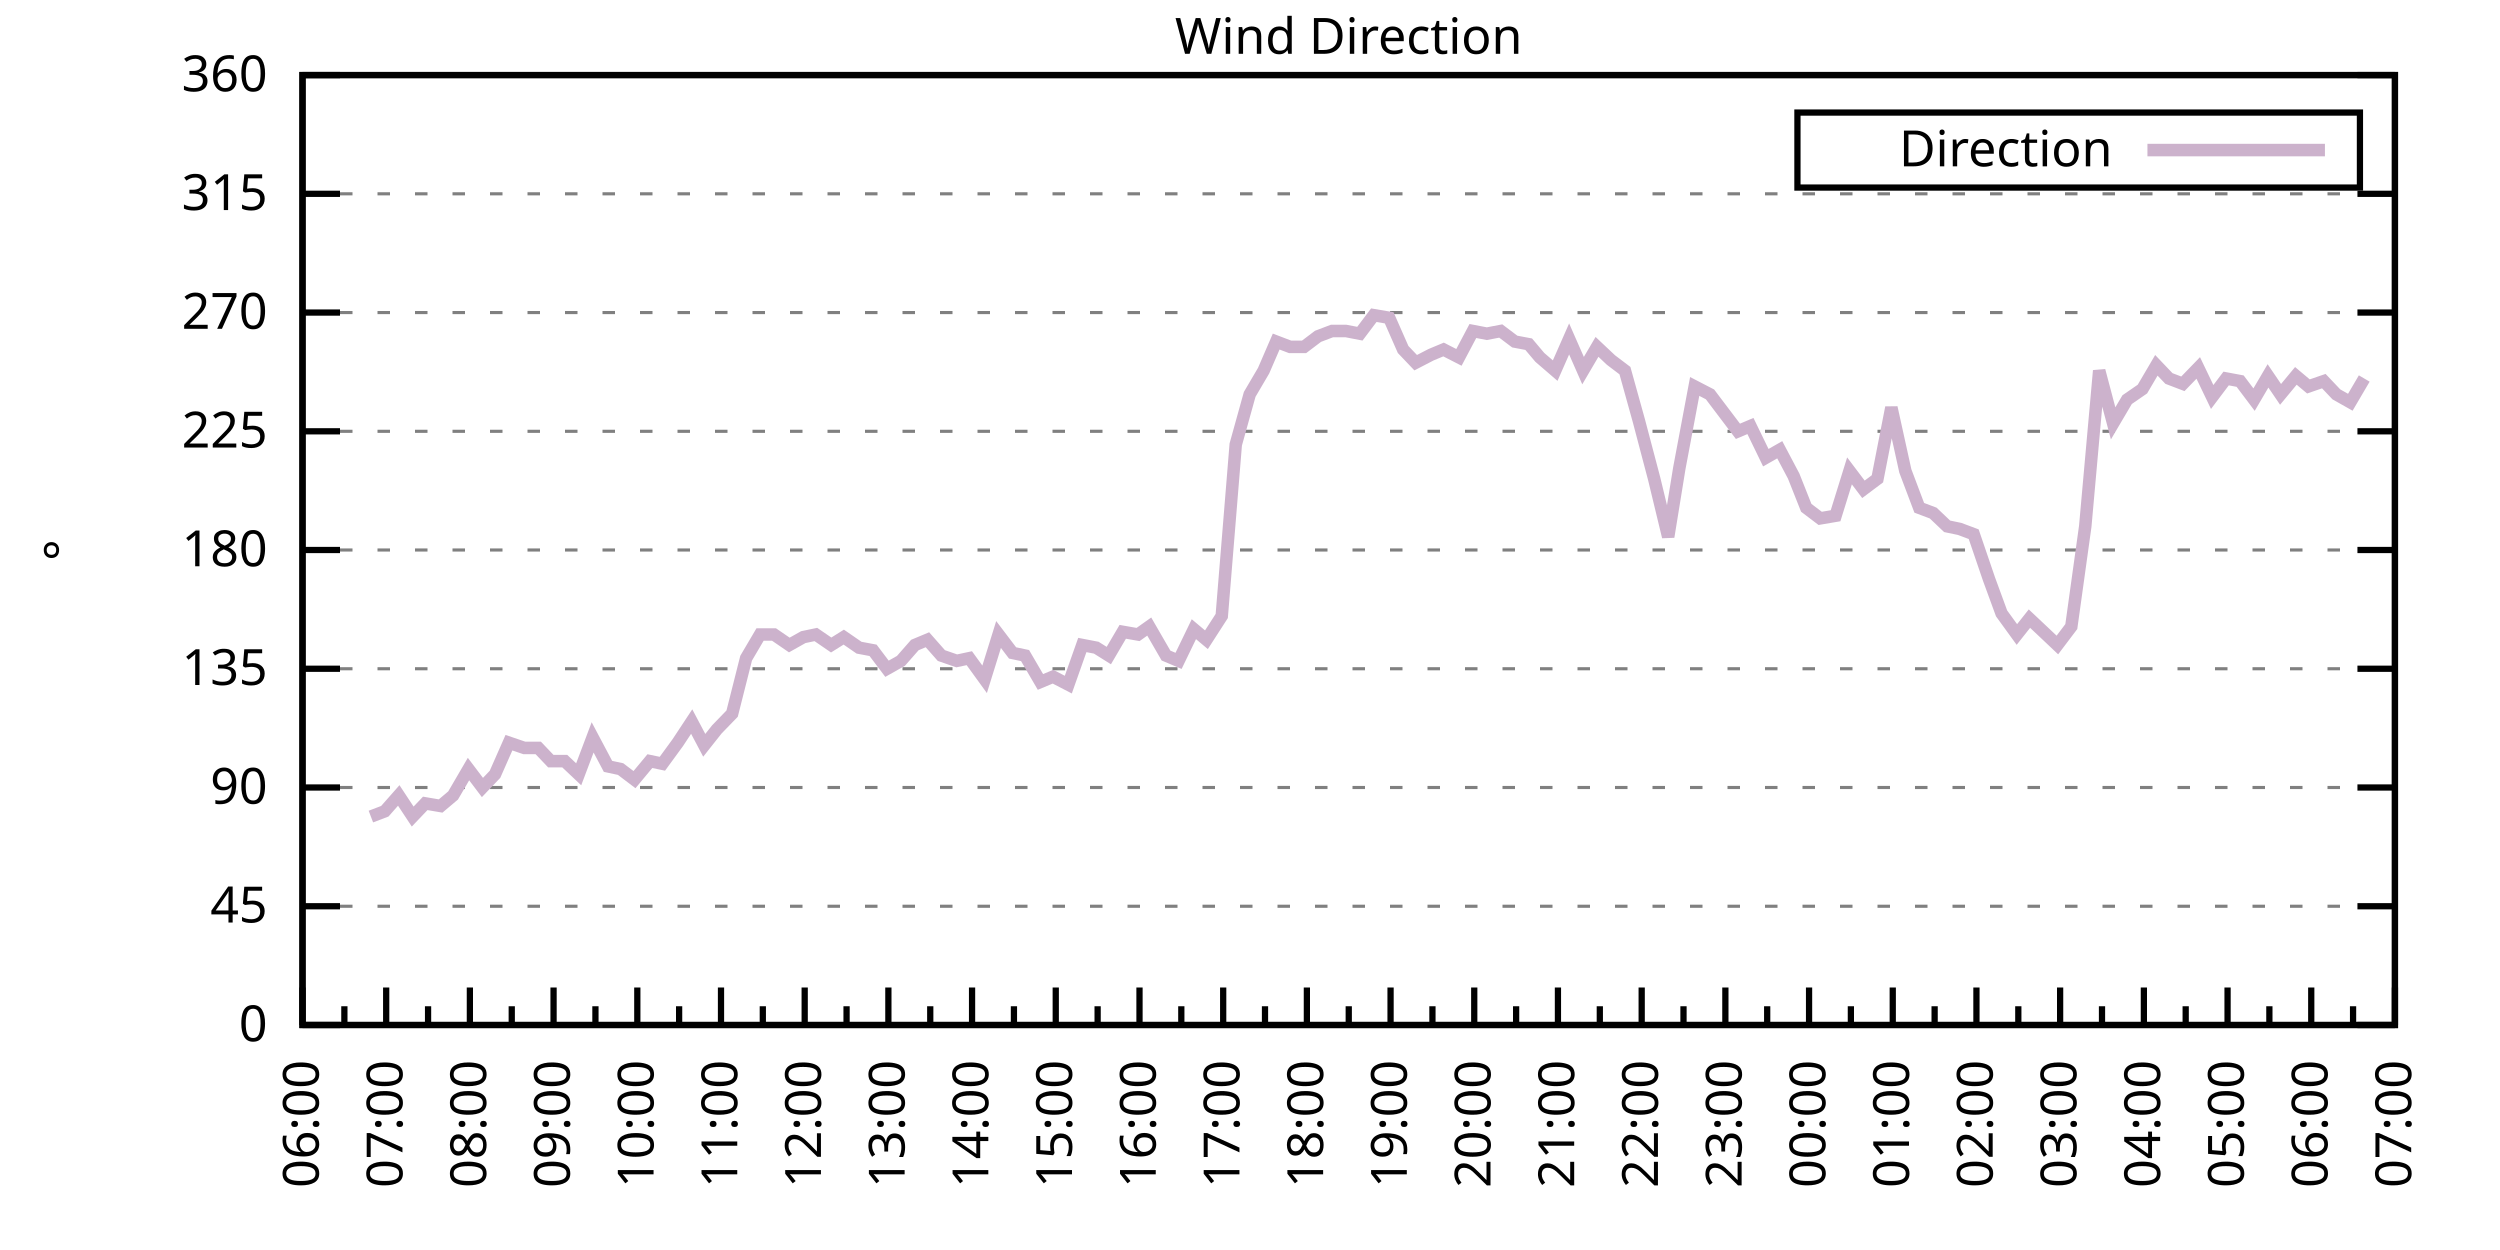
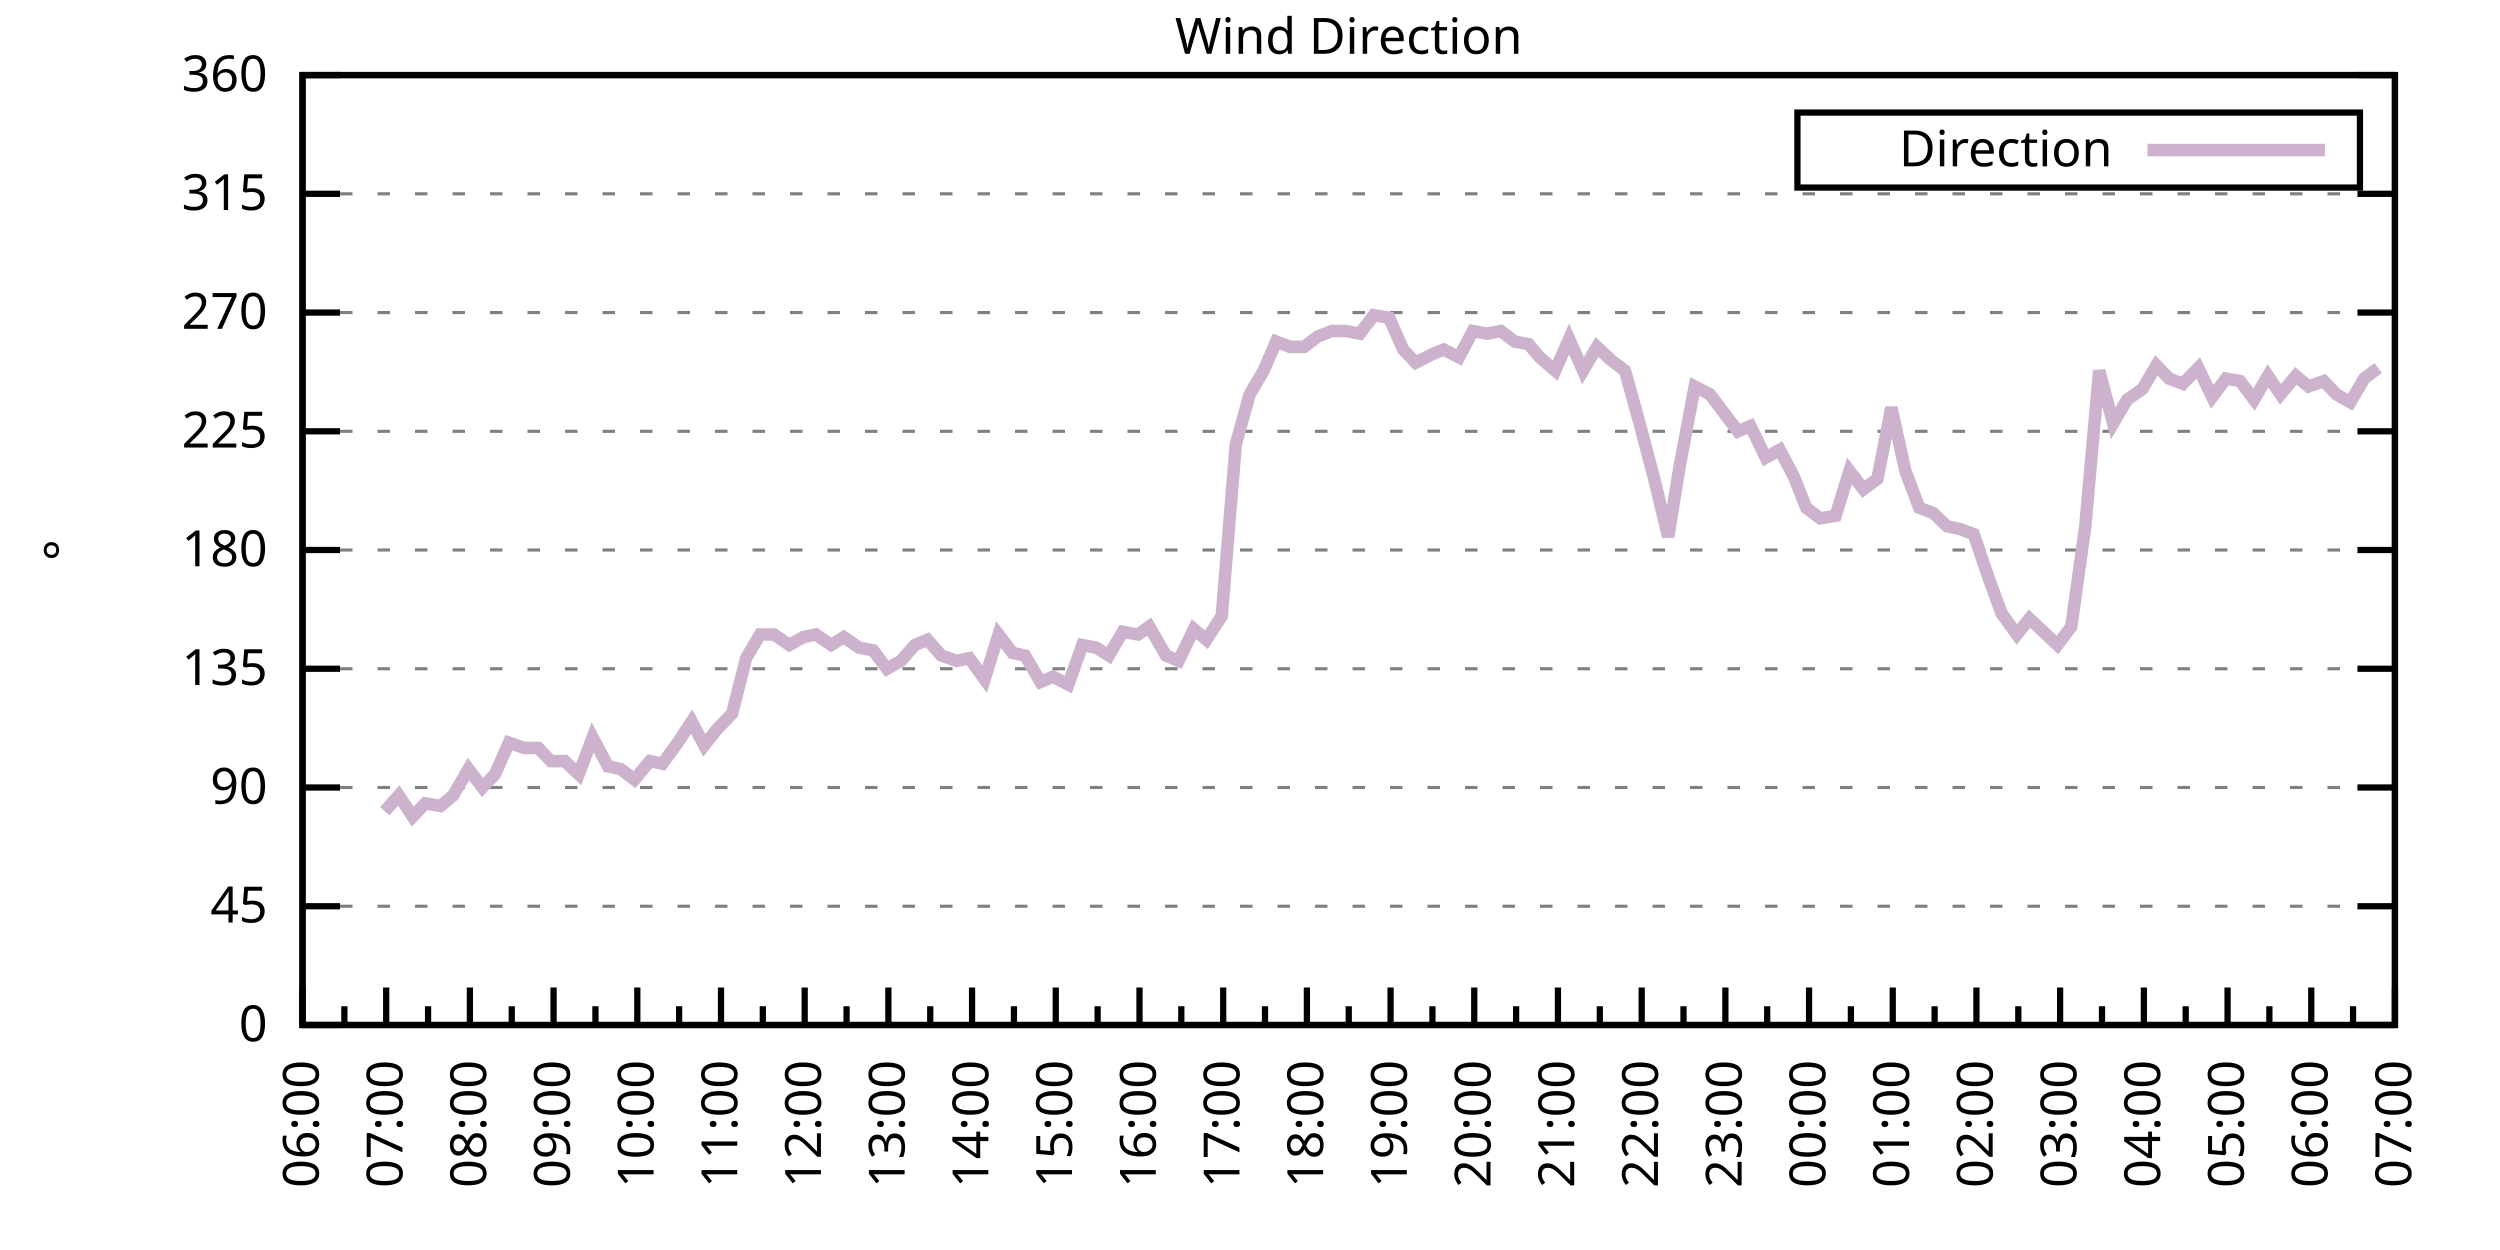
<svg xmlns="http://www.w3.org/2000/svg" xmlns:xlink="http://www.w3.org/1999/xlink" width="400" height="200" viewBox="0 0 400 200">
  <g id="gnuplot_canvas">
    <rect x="0" y="0" width="400" height="200" fill="none" />
    <defs>
      <circle id="gpDot" r="0.5" stroke-width="0.5" stroke="currentColor" />
      <path id="gpPt0" stroke-width="0.333" stroke="currentColor" d="M-1,0 h2 M0,-1 v2" />
      <path id="gpPt1" stroke-width="0.333" stroke="currentColor" d="M-1,-1 L1,1 M1,-1 L-1,1" />
      <path id="gpPt2" stroke-width="0.333" stroke="currentColor" d="M-1,0 L1,0 M0,-1 L0,1 M-1,-1 L1,1 M-1,1 L1,-1" />
      <rect id="gpPt3" stroke-width="0.333" stroke="currentColor" x="-1" y="-1" width="2" height="2" />
      <rect id="gpPt4" stroke-width="0.333" stroke="currentColor" fill="currentColor" x="-1" y="-1" width="2" height="2" />
      <circle id="gpPt5" stroke-width="0.333" stroke="currentColor" cx="0" cy="0" r="1" />
      <use xlink:href="#gpPt5" id="gpPt6" fill="currentColor" stroke="none" />
      <path id="gpPt7" stroke-width="0.333" stroke="currentColor" d="M0,-1.33 L-1.33,0.67 L1.33,0.67 z" />
      <use xlink:href="#gpPt7" id="gpPt8" fill="currentColor" stroke="none" />
      <use xlink:href="#gpPt7" id="gpPt9" stroke="currentColor" transform="rotate(180)" />
      <use xlink:href="#gpPt9" id="gpPt10" fill="currentColor" stroke="none" />
      <use xlink:href="#gpPt3" id="gpPt11" stroke="currentColor" transform="rotate(45)" />
      <use xlink:href="#gpPt11" id="gpPt12" fill="currentColor" stroke="none" />
      <path id="gpPt13" stroke-width="0.333" stroke="currentColor" d="M0,1.330 L1.265,0.411 L0.782,-1.067 L-0.782,-1.076 L-1.265,0.411 z" />
      <use xlink:href="#gpPt13" id="gpPt14" fill="currentColor" stroke="none" />
      <filter id="textbox" filterUnits="objectBoundingBox" x="0" y="0" height="1" width="1">
        <feFlood flood-color="white" flood-opacity="1" result="bgnd" />
        <feComposite in="SourceGraphic" in2="bgnd" operator="atop" />
      </filter>
      <filter id="greybox" filterUnits="objectBoundingBox" x="0" y="0" height="1" width="1">
        <feFlood flood-color="lightgrey" flood-opacity="1" result="grey" />
        <feComposite in="SourceGraphic" in2="grey" operator="atop" />
      </filter>
    </defs>
    <g fill="none" color="white" stroke="currentColor" stroke-width="1.00" stroke-linecap="butt" stroke-linejoin="miter">
</g>
    <g fill="none" color="black" stroke="currentColor" stroke-width="1.00" stroke-linecap="butt" stroke-linejoin="miter">
      <g stroke="none" shape-rendering="crispEdges">
        <polygon fill="rgb(255, 255, 255)" points="48.40,164.00 383.18,164.00 383.18,12.02 48.40,12.02 " />
      </g>
    </g>
    <g fill="none" color="black" stroke="currentColor" stroke-width="1.00" stroke-linecap="butt" stroke-linejoin="miter">
</g>
    <g fill="none" color="black" stroke="black" stroke-width="0.50" stroke-linecap="butt" stroke-linejoin="miter">
</g>
    <g fill="none" color="gray" stroke="currentColor" stroke-width="0.50" stroke-linecap="butt" stroke-linejoin="miter">
      <path stroke="gray" stroke-dasharray="2,4" class="gridline" d="M48.40,164.00 L383.19,164.00  " />
    </g>
    <g fill="none" color="gray" stroke="gray" stroke-width="1.00" stroke-linecap="butt" stroke-linejoin="miter">
</g>
    <g fill="none" color="black" stroke="currentColor" stroke-width="1.00" stroke-linecap="butt" stroke-linejoin="miter">
      <path stroke="black" d="M48.40,164.00 L54.40,164.00 M383.19,164.00 L377.19,164.00  " />
      <g transform="translate(42.80,166.60)" stroke="none" fill="black" font-family="Sans" font-size="8.00" text-anchor="end">
        <text>
          <tspan font-family="Sans"> 0</tspan>
        </text>
      </g>
    </g>
    <g fill="none" color="black" stroke="currentColor" stroke-width="1.00" stroke-linecap="butt" stroke-linejoin="miter">
</g>
    <g fill="none" color="black" stroke="black" stroke-width="0.50" stroke-linecap="butt" stroke-linejoin="miter">
</g>
    <g fill="none" color="gray" stroke="currentColor" stroke-width="0.50" stroke-linecap="butt" stroke-linejoin="miter">
      <path stroke="gray" stroke-dasharray="2,4" class="gridline" d="M48.40,145.00 L383.19,145.00  " />
    </g>
    <g fill="none" color="gray" stroke="gray" stroke-width="1.00" stroke-linecap="butt" stroke-linejoin="miter">
</g>
    <g fill="none" color="black" stroke="currentColor" stroke-width="1.00" stroke-linecap="butt" stroke-linejoin="miter">
      <path stroke="black" d="M48.40,145.00 L54.40,145.00 M383.19,145.00 L377.19,145.00  " />
      <g transform="translate(42.80,147.60)" stroke="none" fill="black" font-family="Sans" font-size="8.00" text-anchor="end">
        <text>
          <tspan font-family="Sans"> 45</tspan>
        </text>
      </g>
    </g>
    <g fill="none" color="black" stroke="currentColor" stroke-width="1.00" stroke-linecap="butt" stroke-linejoin="miter">
</g>
    <g fill="none" color="black" stroke="black" stroke-width="0.50" stroke-linecap="butt" stroke-linejoin="miter">
</g>
    <g fill="none" color="gray" stroke="currentColor" stroke-width="0.50" stroke-linecap="butt" stroke-linejoin="miter">
      <path stroke="gray" stroke-dasharray="2,4" class="gridline" d="M48.40,126.00 L383.19,126.00  " />
    </g>
    <g fill="none" color="gray" stroke="gray" stroke-width="1.00" stroke-linecap="butt" stroke-linejoin="miter">
</g>
    <g fill="none" color="black" stroke="currentColor" stroke-width="1.00" stroke-linecap="butt" stroke-linejoin="miter">
      <path stroke="black" d="M48.40,126.00 L54.40,126.00 M383.19,126.00 L377.19,126.00  " />
      <g transform="translate(42.80,128.60)" stroke="none" fill="black" font-family="Sans" font-size="8.00" text-anchor="end">
        <text>
          <tspan font-family="Sans"> 90</tspan>
        </text>
      </g>
    </g>
    <g fill="none" color="black" stroke="currentColor" stroke-width="1.00" stroke-linecap="butt" stroke-linejoin="miter">
</g>
    <g fill="none" color="black" stroke="black" stroke-width="0.50" stroke-linecap="butt" stroke-linejoin="miter">
</g>
    <g fill="none" color="gray" stroke="currentColor" stroke-width="0.50" stroke-linecap="butt" stroke-linejoin="miter">
      <path stroke="gray" stroke-dasharray="2,4" class="gridline" d="M48.40,107.00 L383.19,107.00  " />
    </g>
    <g fill="none" color="gray" stroke="gray" stroke-width="1.00" stroke-linecap="butt" stroke-linejoin="miter">
</g>
    <g fill="none" color="black" stroke="currentColor" stroke-width="1.00" stroke-linecap="butt" stroke-linejoin="miter">
      <path stroke="black" d="M48.40,107.00 L54.40,107.00 M383.19,107.00 L377.19,107.00  " />
      <g transform="translate(42.80,109.60)" stroke="none" fill="black" font-family="Sans" font-size="8.00" text-anchor="end">
        <text>
          <tspan font-family="Sans"> 135</tspan>
        </text>
      </g>
    </g>
    <g fill="none" color="black" stroke="currentColor" stroke-width="1.00" stroke-linecap="butt" stroke-linejoin="miter">
</g>
    <g fill="none" color="black" stroke="black" stroke-width="0.50" stroke-linecap="butt" stroke-linejoin="miter">
</g>
    <g fill="none" color="gray" stroke="currentColor" stroke-width="0.50" stroke-linecap="butt" stroke-linejoin="miter">
      <path stroke="gray" stroke-dasharray="2,4" class="gridline" d="M48.40,88.00 L383.19,88.00  " />
    </g>
    <g fill="none" color="gray" stroke="gray" stroke-width="1.00" stroke-linecap="butt" stroke-linejoin="miter">
</g>
    <g fill="none" color="black" stroke="currentColor" stroke-width="1.00" stroke-linecap="butt" stroke-linejoin="miter">
      <path stroke="black" d="M48.40,88.00 L54.40,88.00 M383.19,88.00 L377.19,88.00  " />
      <g transform="translate(42.80,90.60)" stroke="none" fill="black" font-family="Sans" font-size="8.00" text-anchor="end">
        <text>
          <tspan font-family="Sans"> 180</tspan>
        </text>
      </g>
    </g>
    <g fill="none" color="black" stroke="currentColor" stroke-width="1.00" stroke-linecap="butt" stroke-linejoin="miter">
</g>
    <g fill="none" color="black" stroke="black" stroke-width="0.50" stroke-linecap="butt" stroke-linejoin="miter">
</g>
    <g fill="none" color="gray" stroke="currentColor" stroke-width="0.50" stroke-linecap="butt" stroke-linejoin="miter">
      <path stroke="gray" stroke-dasharray="2,4" class="gridline" d="M48.40,69.01 L383.19,69.01  " />
    </g>
    <g fill="none" color="gray" stroke="gray" stroke-width="1.00" stroke-linecap="butt" stroke-linejoin="miter">
</g>
    <g fill="none" color="black" stroke="currentColor" stroke-width="1.00" stroke-linecap="butt" stroke-linejoin="miter">
      <path stroke="black" d="M48.40,69.01 L54.40,69.01 M383.19,69.01 L377.19,69.01  " />
      <g transform="translate(42.80,71.61)" stroke="none" fill="black" font-family="Sans" font-size="8.00" text-anchor="end">
        <text>
          <tspan font-family="Sans"> 225</tspan>
        </text>
      </g>
    </g>
    <g fill="none" color="black" stroke="currentColor" stroke-width="1.00" stroke-linecap="butt" stroke-linejoin="miter">
</g>
    <g fill="none" color="black" stroke="black" stroke-width="0.50" stroke-linecap="butt" stroke-linejoin="miter">
</g>
    <g fill="none" color="gray" stroke="currentColor" stroke-width="0.50" stroke-linecap="butt" stroke-linejoin="miter">
      <path stroke="gray" stroke-dasharray="2,4" class="gridline" d="M48.40,50.01 L383.19,50.01  " />
    </g>
    <g fill="none" color="gray" stroke="gray" stroke-width="1.00" stroke-linecap="butt" stroke-linejoin="miter">
</g>
    <g fill="none" color="black" stroke="currentColor" stroke-width="1.00" stroke-linecap="butt" stroke-linejoin="miter">
      <path stroke="black" d="M48.40,50.01 L54.40,50.01 M383.19,50.01 L377.19,50.01  " />
      <g transform="translate(42.80,52.61)" stroke="none" fill="black" font-family="Sans" font-size="8.00" text-anchor="end">
        <text>
          <tspan font-family="Sans"> 270</tspan>
        </text>
      </g>
    </g>
    <g fill="none" color="black" stroke="currentColor" stroke-width="1.00" stroke-linecap="butt" stroke-linejoin="miter">
</g>
    <g fill="none" color="black" stroke="black" stroke-width="0.50" stroke-linecap="butt" stroke-linejoin="miter">
</g>
    <g fill="none" color="gray" stroke="currentColor" stroke-width="0.50" stroke-linecap="butt" stroke-linejoin="miter">
      <path stroke="gray" stroke-dasharray="2,4" class="gridline" d="M48.40,31.01 L383.19,31.01  " />
    </g>
    <g fill="none" color="gray" stroke="gray" stroke-width="1.00" stroke-linecap="butt" stroke-linejoin="miter">
</g>
    <g fill="none" color="black" stroke="currentColor" stroke-width="1.00" stroke-linecap="butt" stroke-linejoin="miter">
      <path stroke="black" d="M48.40,31.01 L54.40,31.01 M383.19,31.01 L377.19,31.01  " />
      <g transform="translate(42.80,33.61)" stroke="none" fill="black" font-family="Sans" font-size="8.00" text-anchor="end">
        <text>
          <tspan font-family="Sans"> 315</tspan>
        </text>
      </g>
    </g>
    <g fill="none" color="black" stroke="currentColor" stroke-width="1.00" stroke-linecap="butt" stroke-linejoin="miter">
</g>
    <g fill="none" color="black" stroke="black" stroke-width="0.50" stroke-linecap="butt" stroke-linejoin="miter">
</g>
    <g fill="none" color="gray" stroke="currentColor" stroke-width="0.50" stroke-linecap="butt" stroke-linejoin="miter">
      <path stroke="gray" stroke-dasharray="2,4" class="gridline" d="M48.40,12.01 L383.19,12.01  " />
    </g>
    <g fill="none" color="gray" stroke="gray" stroke-width="1.00" stroke-linecap="butt" stroke-linejoin="miter">
</g>
    <g fill="none" color="black" stroke="currentColor" stroke-width="1.00" stroke-linecap="butt" stroke-linejoin="miter">
      <path stroke="black" d="M48.40,12.01 L54.40,12.01 M383.19,12.01 L377.19,12.01  " />
      <g transform="translate(42.80,14.61)" stroke="none" fill="black" font-family="Sans" font-size="8.00" text-anchor="end">
        <text>
          <tspan font-family="Sans"> 360</tspan>
        </text>
      </g>
    </g>
    <g fill="none" color="black" stroke="currentColor" stroke-width="1.00" stroke-linecap="butt" stroke-linejoin="miter">
      <path stroke="black" d="M48.40,164.00 L48.40,158.00  " />
      <g transform="translate(51.00,169.60) rotate(270)" stroke="none" fill="black" font-family="Sans" font-size="8.00" text-anchor="end">
        <text>
          <tspan font-family="Sans">06:00</tspan>
        </text>
      </g>
    </g>
    <g fill="none" color="black" stroke="currentColor" stroke-width="1.00" stroke-linecap="butt" stroke-linejoin="miter">
      <path stroke="black" d="M55.10,164.00 L55.10,161.00 M61.79,164.00 L61.79,158.00  " />
      <g transform="translate(64.39,169.60) rotate(270)" stroke="none" fill="black" font-family="Sans" font-size="8.00" text-anchor="end">
        <text>
          <tspan font-family="Sans">07:00</tspan>
        </text>
      </g>
    </g>
    <g fill="none" color="black" stroke="currentColor" stroke-width="1.00" stroke-linecap="butt" stroke-linejoin="miter">
      <path stroke="black" d="M68.49,164.00 L68.49,161.00 M75.18,164.00 L75.18,158.00  " />
      <g transform="translate(77.78,169.60) rotate(270)" stroke="none" fill="black" font-family="Sans" font-size="8.00" text-anchor="end">
        <text>
          <tspan font-family="Sans">08:00</tspan>
        </text>
      </g>
    </g>
    <g fill="none" color="black" stroke="currentColor" stroke-width="1.00" stroke-linecap="butt" stroke-linejoin="miter">
      <path stroke="black" d="M81.88,164.00 L81.88,161.00 M88.57,164.00 L88.57,158.00  " />
      <g transform="translate(91.17,169.60) rotate(270)" stroke="none" fill="black" font-family="Sans" font-size="8.00" text-anchor="end">
        <text>
          <tspan font-family="Sans">09:00</tspan>
        </text>
      </g>
    </g>
    <g fill="none" color="black" stroke="currentColor" stroke-width="1.00" stroke-linecap="butt" stroke-linejoin="miter">
      <path stroke="black" d="M95.27,164.00 L95.27,161.00 M101.97,164.00 L101.97,158.00  " />
      <g transform="translate(104.57,169.60) rotate(270)" stroke="none" fill="black" font-family="Sans" font-size="8.00" text-anchor="end">
        <text>
          <tspan font-family="Sans">10:00</tspan>
        </text>
      </g>
    </g>
    <g fill="none" color="black" stroke="currentColor" stroke-width="1.00" stroke-linecap="butt" stroke-linejoin="miter">
      <path stroke="black" d="M108.66,164.00 L108.66,161.00 M115.36,164.00 L115.36,158.00  " />
      <g transform="translate(117.96,169.60) rotate(270)" stroke="none" fill="black" font-family="Sans" font-size="8.00" text-anchor="end">
        <text>
          <tspan font-family="Sans">11:00</tspan>
        </text>
      </g>
    </g>
    <g fill="none" color="black" stroke="currentColor" stroke-width="1.00" stroke-linecap="butt" stroke-linejoin="miter">
      <path stroke="black" d="M122.05,164.00 L122.05,161.00 M128.75,164.00 L128.75,158.00  " />
      <g transform="translate(131.35,169.60) rotate(270)" stroke="none" fill="black" font-family="Sans" font-size="8.00" text-anchor="end">
        <text>
          <tspan font-family="Sans">12:00</tspan>
        </text>
      </g>
    </g>
    <g fill="none" color="black" stroke="currentColor" stroke-width="1.00" stroke-linecap="butt" stroke-linejoin="miter">
      <path stroke="black" d="M135.45,164.00 L135.45,161.00 M142.14,164.00 L142.14,158.00  " />
      <g transform="translate(144.74,169.60) rotate(270)" stroke="none" fill="black" font-family="Sans" font-size="8.00" text-anchor="end">
        <text>
          <tspan font-family="Sans">13:00</tspan>
        </text>
      </g>
    </g>
    <g fill="none" color="black" stroke="currentColor" stroke-width="1.00" stroke-linecap="butt" stroke-linejoin="miter">
      <path stroke="black" d="M148.84,164.00 L148.84,161.00 M155.53,164.00 L155.53,158.00  " />
      <g transform="translate(158.13,169.60) rotate(270)" stroke="none" fill="black" font-family="Sans" font-size="8.00" text-anchor="end">
        <text>
          <tspan font-family="Sans">14:00</tspan>
        </text>
      </g>
    </g>
    <g fill="none" color="black" stroke="currentColor" stroke-width="1.00" stroke-linecap="butt" stroke-linejoin="miter">
      <path stroke="black" d="M162.23,164.00 L162.23,161.00 M168.92,164.00 L168.92,158.00  " />
      <g transform="translate(171.52,169.60) rotate(270)" stroke="none" fill="black" font-family="Sans" font-size="8.00" text-anchor="end">
        <text>
          <tspan font-family="Sans">15:00</tspan>
        </text>
      </g>
    </g>
    <g fill="none" color="black" stroke="currentColor" stroke-width="1.00" stroke-linecap="butt" stroke-linejoin="miter">
      <path stroke="black" d="M175.62,164.00 L175.62,161.00 M182.32,164.00 L182.32,158.00  " />
      <g transform="translate(184.92,169.60) rotate(270)" stroke="none" fill="black" font-family="Sans" font-size="8.00" text-anchor="end">
        <text>
          <tspan font-family="Sans">16:00</tspan>
        </text>
      </g>
    </g>
    <g fill="none" color="black" stroke="currentColor" stroke-width="1.00" stroke-linecap="butt" stroke-linejoin="miter">
      <path stroke="black" d="M189.01,164.00 L189.01,161.00 M195.71,164.00 L195.71,158.00  " />
      <g transform="translate(198.31,169.60) rotate(270)" stroke="none" fill="black" font-family="Sans" font-size="8.00" text-anchor="end">
        <text>
          <tspan font-family="Sans">17:00</tspan>
        </text>
      </g>
    </g>
    <g fill="none" color="black" stroke="currentColor" stroke-width="1.00" stroke-linecap="butt" stroke-linejoin="miter">
      <path stroke="black" d="M202.40,164.00 L202.40,161.00 M209.10,164.00 L209.10,158.00  " />
      <g transform="translate(211.70,169.60) rotate(270)" stroke="none" fill="black" font-family="Sans" font-size="8.00" text-anchor="end">
        <text>
          <tspan font-family="Sans">18:00</tspan>
        </text>
      </g>
    </g>
    <g fill="none" color="black" stroke="currentColor" stroke-width="1.00" stroke-linecap="butt" stroke-linejoin="miter">
      <path stroke="black" d="M215.80,164.00 L215.80,161.00 M222.49,164.00 L222.49,158.00  " />
      <g transform="translate(225.09,169.60) rotate(270)" stroke="none" fill="black" font-family="Sans" font-size="8.00" text-anchor="end">
        <text>
          <tspan font-family="Sans">19:00</tspan>
        </text>
      </g>
    </g>
    <g fill="none" color="black" stroke="currentColor" stroke-width="1.00" stroke-linecap="butt" stroke-linejoin="miter">
      <path stroke="black" d="M229.19,164.00 L229.19,161.00 M235.88,164.00 L235.88,158.00  " />
      <g transform="translate(238.48,169.60) rotate(270)" stroke="none" fill="black" font-family="Sans" font-size="8.00" text-anchor="end">
        <text>
          <tspan font-family="Sans">20:00</tspan>
        </text>
      </g>
    </g>
    <g fill="none" color="black" stroke="currentColor" stroke-width="1.00" stroke-linecap="butt" stroke-linejoin="miter">
      <path stroke="black" d="M242.58,164.00 L242.58,161.00 M249.27,164.00 L249.27,158.00  " />
      <g transform="translate(251.87,169.60) rotate(270)" stroke="none" fill="black" font-family="Sans" font-size="8.00" text-anchor="end">
        <text>
          <tspan font-family="Sans">21:00</tspan>
        </text>
      </g>
    </g>
    <g fill="none" color="black" stroke="currentColor" stroke-width="1.00" stroke-linecap="butt" stroke-linejoin="miter">
      <path stroke="black" d="M255.97,164.00 L255.97,161.00 M262.67,164.00 L262.67,158.00  " />
      <g transform="translate(265.27,169.60) rotate(270)" stroke="none" fill="black" font-family="Sans" font-size="8.00" text-anchor="end">
        <text>
          <tspan font-family="Sans">22:00</tspan>
        </text>
      </g>
    </g>
    <g fill="none" color="black" stroke="currentColor" stroke-width="1.00" stroke-linecap="butt" stroke-linejoin="miter">
      <path stroke="black" d="M269.36,164.00 L269.36,161.00 M276.06,164.00 L276.06,158.00  " />
      <g transform="translate(278.66,169.60) rotate(270)" stroke="none" fill="black" font-family="Sans" font-size="8.00" text-anchor="end">
        <text>
          <tspan font-family="Sans">23:00</tspan>
        </text>
      </g>
    </g>
    <g fill="none" color="black" stroke="currentColor" stroke-width="1.00" stroke-linecap="butt" stroke-linejoin="miter">
      <path stroke="black" d="M282.75,164.00 L282.75,161.00 M289.45,164.00 L289.45,158.00  " />
      <g transform="translate(292.05,169.60) rotate(270)" stroke="none" fill="black" font-family="Sans" font-size="8.00" text-anchor="end">
        <text>
          <tspan font-family="Sans">00:00</tspan>
        </text>
      </g>
    </g>
    <g fill="none" color="black" stroke="currentColor" stroke-width="1.00" stroke-linecap="butt" stroke-linejoin="miter">
      <path stroke="black" d="M296.14,164.00 L296.14,161.00 M302.84,164.00 L302.84,158.00  " />
      <g transform="translate(305.44,169.60) rotate(270)" stroke="none" fill="black" font-family="Sans" font-size="8.00" text-anchor="end">
        <text>
          <tspan font-family="Sans">01:00</tspan>
        </text>
      </g>
    </g>
    <g fill="none" color="black" stroke="currentColor" stroke-width="1.00" stroke-linecap="butt" stroke-linejoin="miter">
      <path stroke="black" d="M309.54,164.00 L309.54,161.00 M316.23,164.00 L316.23,158.00  " />
      <g transform="translate(318.83,169.60) rotate(270)" stroke="none" fill="black" font-family="Sans" font-size="8.00" text-anchor="end">
        <text>
          <tspan font-family="Sans">02:00</tspan>
        </text>
      </g>
    </g>
    <g fill="none" color="black" stroke="currentColor" stroke-width="1.00" stroke-linecap="butt" stroke-linejoin="miter">
      <path stroke="black" d="M322.93,164.00 L322.93,161.00 M329.62,164.00 L329.62,158.00  " />
      <g transform="translate(332.22,169.60) rotate(270)" stroke="none" fill="black" font-family="Sans" font-size="8.00" text-anchor="end">
        <text>
          <tspan font-family="Sans">03:00</tspan>
        </text>
      </g>
    </g>
    <g fill="none" color="black" stroke="currentColor" stroke-width="1.00" stroke-linecap="butt" stroke-linejoin="miter">
      <path stroke="black" d="M336.32,164.00 L336.32,161.00 M343.02,164.00 L343.02,158.00  " />
      <g transform="translate(345.62,169.60) rotate(270)" stroke="none" fill="black" font-family="Sans" font-size="8.00" text-anchor="end">
        <text>
          <tspan font-family="Sans">04:00</tspan>
        </text>
      </g>
    </g>
    <g fill="none" color="black" stroke="currentColor" stroke-width="1.00" stroke-linecap="butt" stroke-linejoin="miter">
      <path stroke="black" d="M349.71,164.00 L349.71,161.00 M356.41,164.00 L356.41,158.00  " />
      <g transform="translate(359.01,169.60) rotate(270)" stroke="none" fill="black" font-family="Sans" font-size="8.00" text-anchor="end">
        <text>
          <tspan font-family="Sans">05:00</tspan>
        </text>
      </g>
    </g>
    <g fill="none" color="black" stroke="currentColor" stroke-width="1.00" stroke-linecap="butt" stroke-linejoin="miter">
      <path stroke="black" d="M363.10,164.00 L363.10,161.00 M369.80,164.00 L369.80,158.00  " />
      <g transform="translate(372.40,169.60) rotate(270)" stroke="none" fill="black" font-family="Sans" font-size="8.00" text-anchor="end">
        <text>
          <tspan font-family="Sans">06:00</tspan>
        </text>
      </g>
    </g>
    <g fill="none" color="black" stroke="currentColor" stroke-width="1.00" stroke-linecap="butt" stroke-linejoin="miter">
      <path stroke="black" d="M376.49,164.00 L376.49,161.00 M383.19,164.00 L383.19,158.00  " />
      <g transform="translate(385.79,169.60) rotate(270)" stroke="none" fill="black" font-family="Sans" font-size="8.00" text-anchor="end">
        <text>
          <tspan font-family="Sans">07:00</tspan>
        </text>
      </g>
    </g>
    <g fill="none" color="black" stroke="currentColor" stroke-width="1.00" stroke-linecap="butt" stroke-linejoin="miter">
</g>
    <g fill="none" color="black" stroke="currentColor" stroke-width="1.00" stroke-linecap="butt" stroke-linejoin="miter">
      <path stroke="black" d="M48.40,12.01 L48.40,164.00 L383.19,164.00 L383.19,12.01 L48.40,12.01 Z  " />
    </g>
    <g fill="none" color="black" stroke="currentColor" stroke-width="1.00" stroke-linecap="butt" stroke-linejoin="miter">
      <g transform="translate(12.80,88.01) rotate(270)" stroke="none" fill="black" font-family="Sans" font-size="8.00" text-anchor="middle">
        <text>
          <tspan font-family="Sans">°</tspan>
        </text>
      </g>
    </g>
    <g fill="none" color="black" stroke="currentColor" stroke-width="1.00" stroke-linecap="butt" stroke-linejoin="miter">
</g>
    <g fill="none" color="black" stroke="currentColor" stroke-width="1.00" stroke-linecap="butt" stroke-linejoin="miter">
      <path stroke="black" d="M287.59,30.01 L287.59,18.01 L377.59,18.01 L377.59,30.01 L287.59,30.01 Z  " />
    </g>
    <g id="Wind_direction_plot_1">
      <g fill="none" color="white" stroke="black" stroke-width="2.00" stroke-linecap="butt" stroke-linejoin="miter">
</g>
      <g fill="none" color="black" stroke="currentColor" stroke-width="2.00" stroke-linecap="butt" stroke-linejoin="miter">
        <g transform="translate(337.99,26.61)" stroke="none" fill="black" font-family="Sans" font-size="8.00" text-anchor="end">
          <text>
            <tspan font-family="Sans">Direction</tspan>
          </text>
        </g>
      </g>
      <g fill="none" color="black" stroke="currentColor" stroke-width="2.00" stroke-linecap="butt" stroke-linejoin="miter">
-         <path stroke="rgb(204, 178, 204)" d="M343.59,24.01 L371.99,24.01 M59.34,130.65 L61.57,129.80 L63.80,127.27 L66.03,130.65 L68.04,128.54 L70.50,128.96   L72.50,127.27 L74.96,123.05 L77.19,126.00 L79.20,123.89 L81.43,118.83 L83.89,119.67 L86.12,119.67 L88.13,121.78   L90.36,121.78 L92.59,123.89 L94.82,117.98 L97.28,122.62 L99.29,123.05 L101.52,124.74 L103.98,121.78 L105.98,122.20   L108.44,118.83 L110.67,115.45 L112.68,119.25 L114.69,116.71 L117.14,114.18 L119.38,105.31 L121.61,101.52 L123.84,101.52   L126.29,103.20 L128.53,101.94 L130.54,101.52 L132.99,103.20 L135.00,101.94 L137.45,103.63 L139.69,104.05 L141.92,107.00   L144.15,105.74 L146.38,103.20 L148.39,102.36 L150.62,104.89 L153.08,105.74 L155.09,105.31 L157.54,108.69 L159.77,101.52   L162.01,104.47 L164.01,104.89 L166.47,109.11 L168.48,108.27 L170.93,109.54 L173.17,103.20 L175.40,103.63 L177.41,104.89   L179.64,101.09 L182.09,101.52 L183.88,100.25 L186.56,104.89 L188.57,105.74 L191.02,100.67 L193.03,102.36 L195.48,98.56   L197.72,71.12 L199.95,63.10 L202.18,59.30 L204.19,54.65 L206.42,55.50 L208.65,55.50 L210.88,53.81 L213.12,52.96   L215.35,52.96 L217.58,53.39 L219.81,50.43 L222.27,50.85 L224.50,55.92 L226.51,58.03 L228.96,56.76 L230.97,55.92   L233.43,57.18 L235.66,52.96 L237.89,53.39 L240.12,52.96 L242.36,54.65 L244.59,55.07 L246.37,57.18 L248.83,59.30   L251.06,54.23 L253.29,59.30 L255.52,55.50 L257.76,57.61 L259.99,59.30 L262.22,67.32 L264.67,76.61 L266.91,85.89   L268.69,74.92 L271.15,61.83 L273.60,63.10 L275.83,66.05 L278.07,69.01 L280.07,68.16 L282.53,73.23 L284.76,71.96   L286.99,76.18 L289.00,81.25 L291.23,82.94 L293.69,82.52 L295.92,75.34 L298.15,78.29 L300.39,76.61 L302.62,65.21   L304.85,75.34 L307.08,81.25 L309.31,82.09 L311.54,84.21 L313.55,84.63 L315.79,85.47 L318.24,92.65 L320.25,98.14   L322.70,101.52 L324.71,98.98 L326.95,101.09 L329.18,103.20 L331.41,100.25 L333.64,84.21 L335.87,59.30 L338.10,67.74   L340.34,63.94 L342.79,62.25 L345.02,58.45 L347.03,60.56 L349.26,61.41 L351.72,58.87 L353.95,63.52 L356.18,60.56   L358.42,60.98 L360.65,63.94 L362.88,60.14 L364.89,63.10 L367.34,60.14 L369.35,61.83 L371.81,60.98 L373.82,63.10   L376.05,64.36 L378.28,60.56  " />
+         <path stroke="rgb(204, 178, 204)" d="M343.59,24.01 L371.99,24.01 M61.57,129.80 L63.80,127.27 L66.03,130.65 L68.04,128.54 L70.50,128.96 L72.50,127.27   L74.96,123.05 L77.19,126.00 L79.20,123.89 L81.43,118.83 L83.89,119.67 L86.12,119.67 L88.13,121.78 L90.36,121.78   L92.59,123.89 L94.82,117.98 L97.28,122.62 L99.29,123.05 L101.52,124.74 L103.98,121.78 L105.98,122.20 L108.44,118.83   L110.67,115.45 L112.68,119.25 L114.69,116.71 L117.14,114.18 L119.38,105.31 L121.61,101.52 L123.84,101.52 L126.29,103.20   L128.53,101.94 L130.54,101.52 L132.99,103.20 L135.00,101.94 L137.45,103.63 L139.69,104.05 L141.92,107.00 L144.15,105.74   L146.38,103.20 L148.39,102.36 L150.62,104.89 L153.08,105.74 L155.09,105.31 L157.54,108.69 L159.77,101.52 L162.01,104.47   L164.01,104.89 L166.47,109.11 L168.48,108.27 L170.93,109.54 L173.17,103.20 L175.40,103.63 L177.41,104.89 L179.64,101.09   L182.09,101.52 L183.88,100.25 L186.56,104.89 L188.57,105.74 L191.02,100.67 L193.03,102.36 L195.48,98.56 L197.72,71.12   L199.95,63.10 L202.18,59.30 L204.19,54.65 L206.42,55.50 L208.65,55.50 L210.88,53.81 L213.12,52.96 L215.35,52.96   L217.58,53.39 L219.81,50.43 L222.27,50.85 L224.50,55.92 L226.51,58.03 L228.96,56.76 L230.97,55.92 L233.43,57.18   L235.66,52.96 L237.89,53.39 L240.12,52.96 L242.36,54.65 L244.59,55.07 L246.37,57.18 L248.83,59.30 L251.06,54.23   L253.29,59.30 L255.52,55.50 L257.76,57.61 L259.99,59.30 L262.22,67.32 L264.67,76.61 L266.91,85.89 L268.69,74.92   L271.15,61.83 L273.60,63.10 L275.83,66.05 L278.07,69.01 L280.07,68.16 L282.53,73.23 L284.76,71.96 L286.99,76.18   L289.00,81.25 L291.23,82.94 L293.69,82.52 L295.92,75.34 L298.15,78.29 L300.39,76.61 L302.62,65.21 L304.85,75.34   L307.08,81.25 L309.31,82.09 L311.54,84.21 L313.55,84.63 L315.79,85.47 L318.24,92.65 L320.25,98.14 L322.70,101.52   L324.71,98.98 L326.95,101.09 L329.18,103.20 L331.41,100.25 L333.64,84.21 L335.87,59.30 L338.10,67.74 L340.34,63.94   L342.79,62.25 L345.02,58.45 L347.03,60.56 L349.26,61.41 L351.72,58.87 L353.95,63.52 L356.18,60.56 L358.42,60.98   L360.65,63.94 L362.88,60.14 L364.89,63.10 L367.34,60.14 L369.35,61.83 L371.81,60.98 L373.82,63.10 L376.05,64.36   L378.28,60.56 L380.51,58.87  " />
      </g>
    </g>
    <g fill="none" color="black" stroke="currentColor" stroke-width="2.00" stroke-linecap="butt" stroke-linejoin="miter">
</g>
    <g fill="none" color="black" stroke="black" stroke-width="1.00" stroke-linecap="butt" stroke-linejoin="miter">
</g>
    <g fill="none" color="black" stroke="currentColor" stroke-width="1.00" stroke-linecap="butt" stroke-linejoin="miter">
      <path stroke="black" d="M48.40,12.01 L48.40,164.00 L383.19,164.00 L383.19,12.01 L48.40,12.01 Z  " />
    </g>
    <g fill="none" color="black" stroke="currentColor" stroke-width="1.00" stroke-linecap="butt" stroke-linejoin="miter">
      <g transform="translate(215.79,8.61)" stroke="none" fill="black" font-family="Sans" font-size="8.00" text-anchor="middle">
        <text>
          <tspan font-family="Sans">Wind Direction</tspan>
        </text>
      </g>
    </g>
    <g fill="none" color="black" stroke="currentColor" stroke-width="1.00" stroke-linecap="butt" stroke-linejoin="miter">
</g>
  </g>
</svg>
